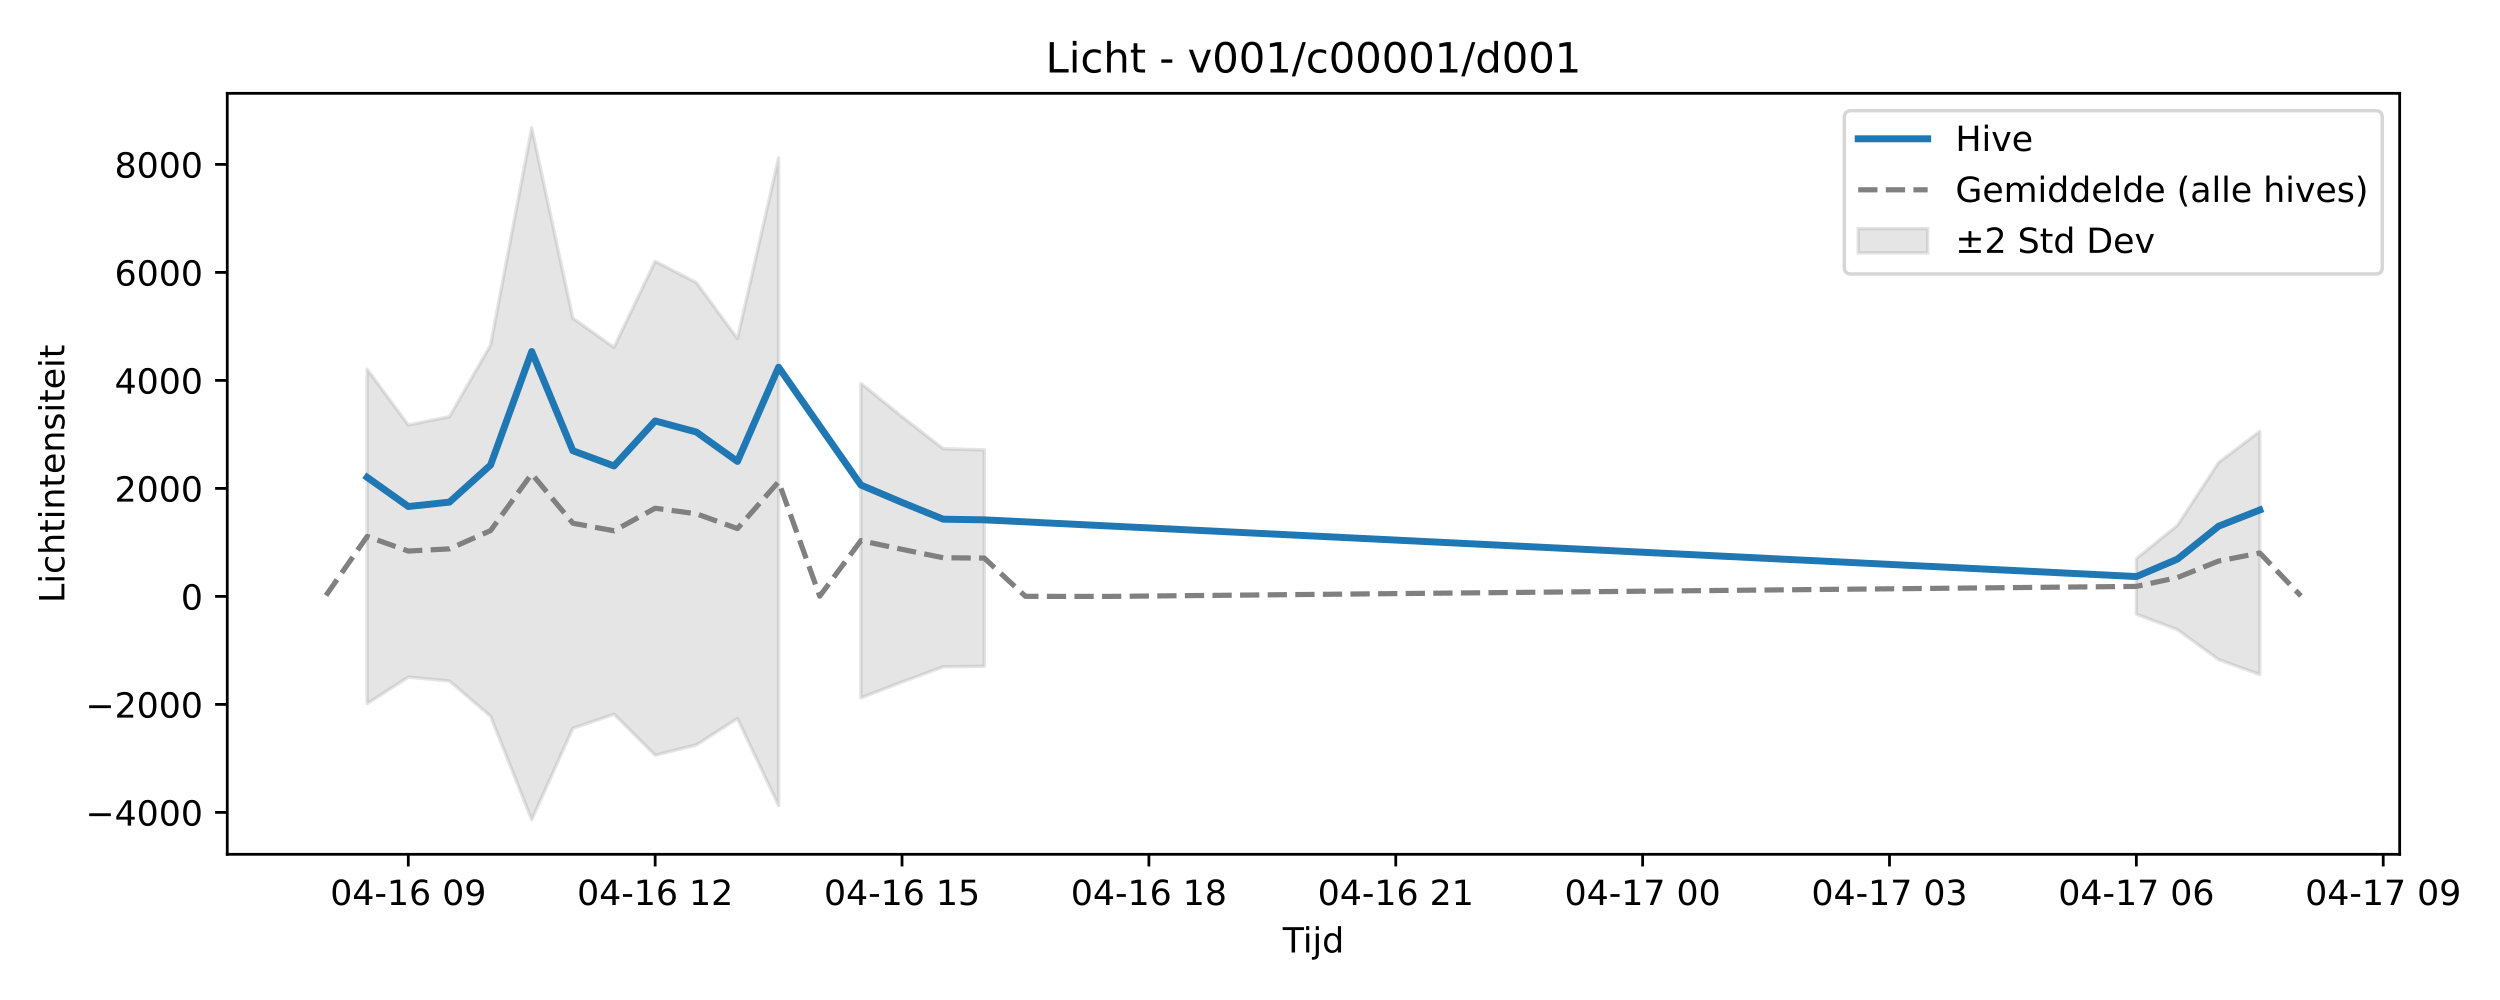
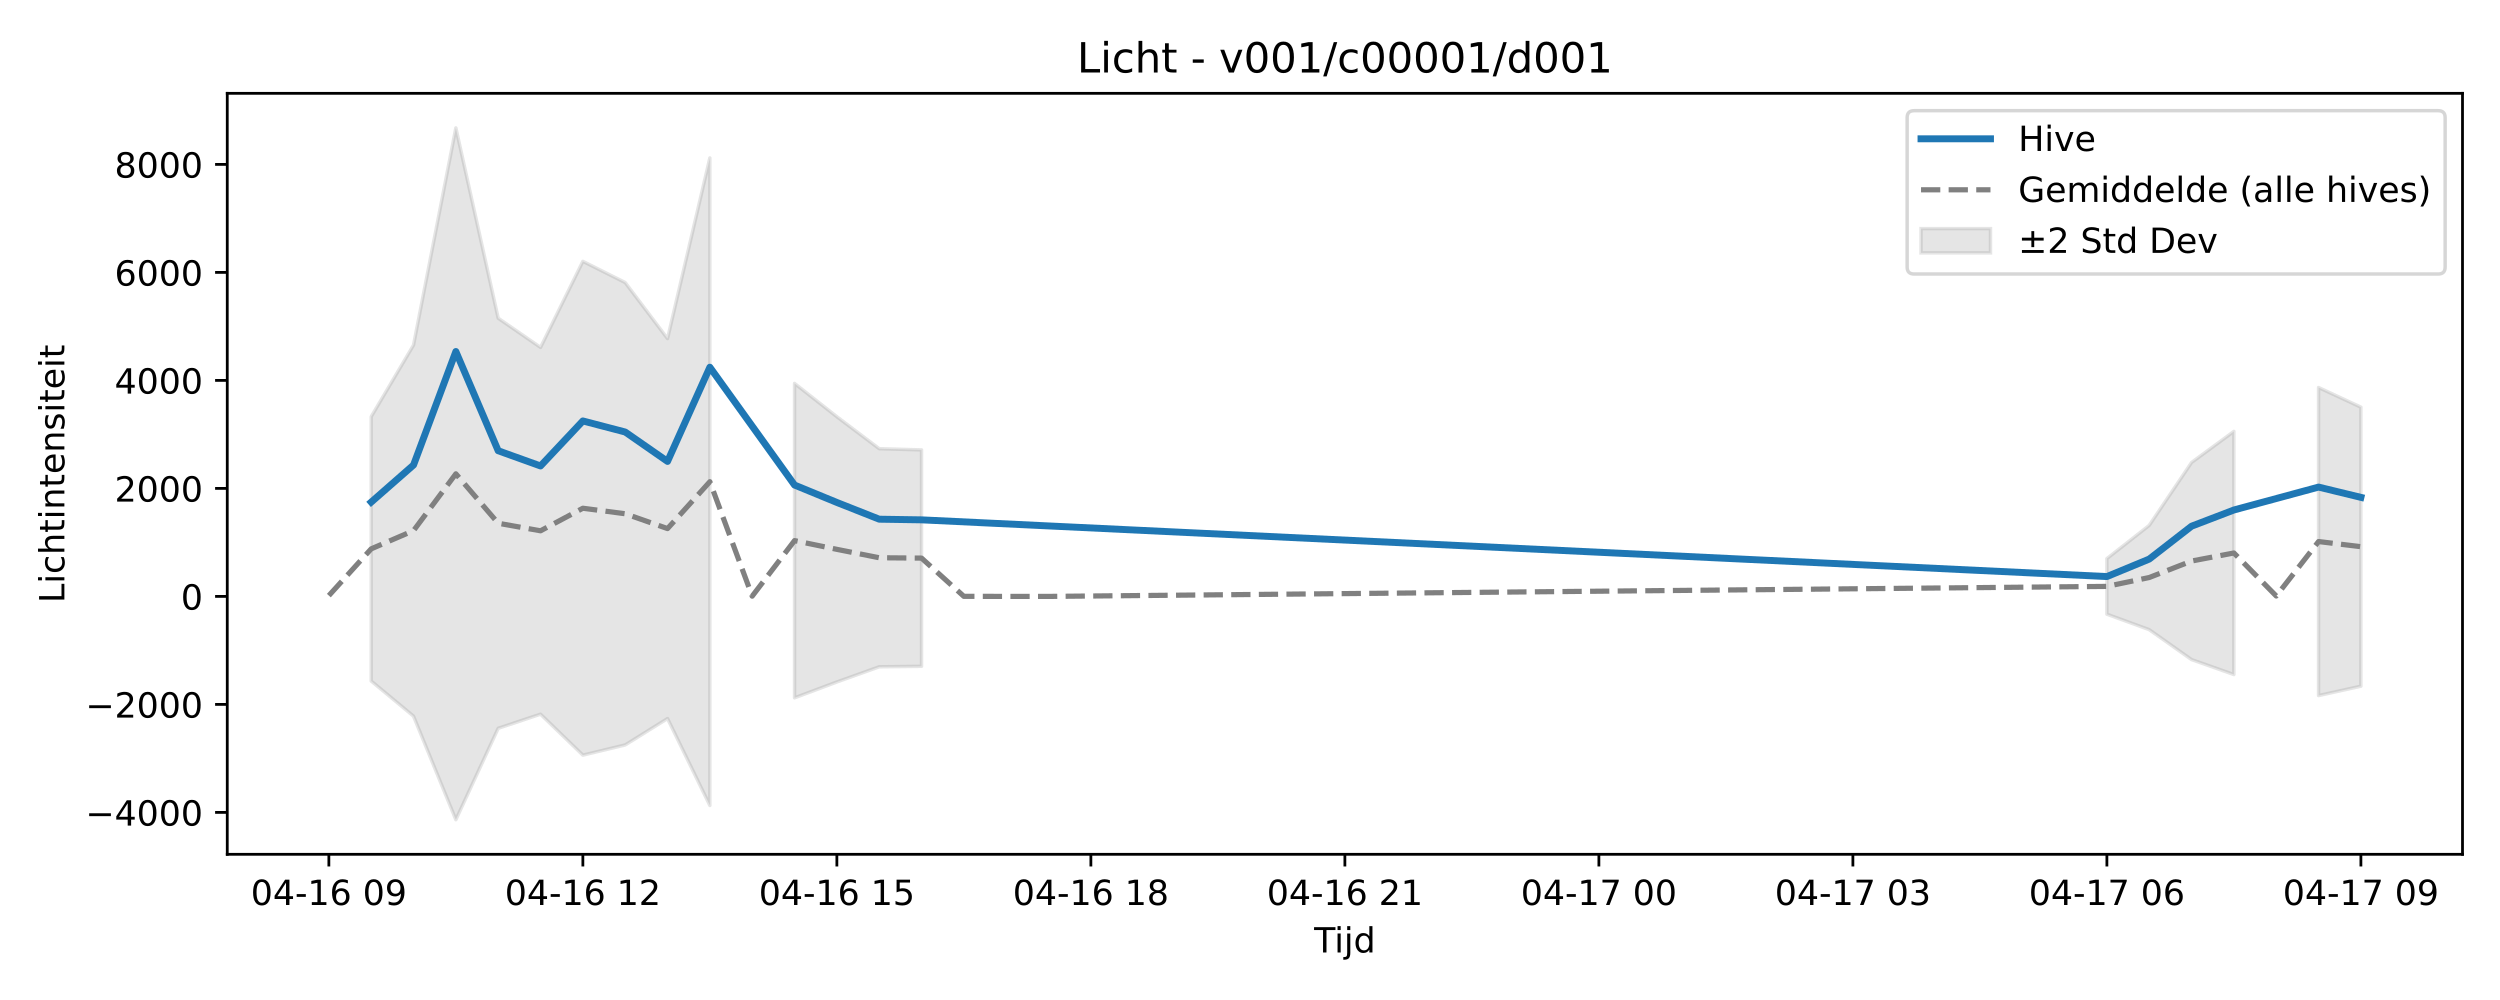
<svg xmlns="http://www.w3.org/2000/svg" xmlns:xlink="http://www.w3.org/1999/xlink" width="720pt" height="288pt" viewBox="0 0 720 288" version="1.1">
  <defs>
    <style type="text/css">*{stroke-linejoin: round; stroke-linecap: butt}</style>
  </defs>
  <g id="figure_1">
    <g id="patch_1">
      <path d="M 0 288  L 720 288  L 720 0  L 0 0  z " style="fill: #ffffff" />
    </g>
    <g id="axes_1">
      <g id="patch_2">
-         <path d="M 65.45 246.04  L 691.107 246.04  L 691.107 26.88  L 65.45 26.88  z " style="fill: #ffffff" />
+         <path d="M 65.45 246.04  L 709.2 246.04  L 709.2 26.88  L 65.45 26.88  z " style="fill: #ffffff" />
      </g>
      <g id="FillBetweenPolyCollection_1">
-         <path d="M 105.739 106.339  L 105.739 202.649  L 117.588 195  L 129.438 196.138  L 141.287 206.264  L 153.137 236.078  L 164.986 209.754  L 176.836 205.691  L 188.686 217.478  L 200.535 214.54  L 212.385 206.947  L 224.234 231.975  L 224.234 45.485  L 224.234 45.485  L 212.385 97.517  L 200.535 81.377  L 188.686 75.266  L 176.836 100.051  L 164.986 91.638  L 153.137 36.842  L 141.287 99.376  L 129.438 120.002  L 117.588 122.41  L 105.739 106.339  z " clip-path="url(#pd743abc79c)" style="fill: #808080; fill-opacity: 0.2; stroke: #808080; stroke-opacity: 0.2" />
-         <path d="M 247.933 110.423  L 247.933 200.974  L 259.783 196.406  L 271.633 192.039  L 283.482 191.902  L 283.482 129.568  L 283.482 129.568  L 271.633 129.224  L 259.783 120.015  L 247.933 110.423  z " clip-path="url(#pd743abc79c)" style="fill: #808080; fill-opacity: 0.2; stroke: #808080; stroke-opacity: 0.2" />
-         <path d="M 615.27 160.874  L 615.27 176.892  L 627.12 181.349  L 638.969 189.965  L 650.819 194.273  L 650.819 124.242  L 650.819 124.242  L 638.969 133.193  L 627.12 151.302  L 615.27 160.874  z " clip-path="url(#pd743abc79c)" style="fill: #808080; fill-opacity: 0.2; stroke: #808080; stroke-opacity: 0.2" />
+         <path d="M 106.904 120.002  L 106.904 196.138  L 119.096 206.264  L 131.288 236.078  L 143.48 209.754  L 155.673 205.691  L 167.865 217.478  L 180.057 214.54  L 192.249 206.947  L 204.441 231.975  L 204.441 45.485  L 204.441 45.485  L 192.249 97.517  L 180.057 81.377  L 167.865 75.266  L 155.673 100.051  L 143.48 91.638  L 131.288 36.842  L 119.096 99.376  L 106.904 120.002  z " clip-path="url(#p4b92446c1a)" style="fill: #808080; fill-opacity: 0.2; stroke: #808080; stroke-opacity: 0.2" />
+         <path d="M 228.826 110.423  L 228.826 200.974  L 241.018 196.406  L 253.21 192.039  L 265.403 191.902  L 265.403 129.568  L 265.403 129.568  L 253.21 129.224  L 241.018 120.015  L 228.826 110.423  z " clip-path="url(#p4b92446c1a)" style="fill: #808080; fill-opacity: 0.2; stroke: #808080; stroke-opacity: 0.2" />
+         <path d="M 606.785 160.874  L 606.785 176.892  L 618.977 181.349  L 631.17 189.965  L 643.362 194.273  L 643.362 124.242  L 643.362 124.242  L 631.17 133.193  L 618.977 151.302  L 606.785 160.874  z " clip-path="url(#p4b92446c1a)" style="fill: #808080; fill-opacity: 0.2; stroke: #808080; stroke-opacity: 0.2" />
+         <path d="M 667.746 111.602  L 667.746 200.328  L 679.939 197.621  L 679.939 117.27  L 679.939 117.27  L 667.746 111.602  z " clip-path="url(#p4b92446c1a)" style="fill: #808080; fill-opacity: 0.2; stroke: #808080; stroke-opacity: 0.2" />
      </g>
      <g id="matplotlib.axis_1">
        <g id="xtick_1">
          <g id="line2d_1">
            <defs>
-               <path id="m02c383fdd8" d="M 0 0  L 0 3.5  " style="stroke: #000000; stroke-width: 0.8" />
-             </defs>
-             <g>
-               <use xlink:href="#m02c383fdd8" x="117.588" y="246.04" style="stroke: #000000; stroke-width: 0.8" />
+               <path id="m9b4723f192" d="M 0 0  L 0 3.5  " style="stroke: #000000; stroke-width: 0.8" />
+             </defs>
+             <g>
+               <use xlink:href="#m9b4723f192" x="94.711" y="246.04" style="stroke: #000000; stroke-width: 0.8" />
            </g>
          </g>
          <g id="text_1">
-             <g transform="translate(95.10764 260.6384) scale(0.1 -0.1)">
+             <g transform="translate(72.2309 260.6384) scale(0.1 -0.1)">
              <defs>
                <path id="DejaVuSans-30" d="M 2034 4250  Q 1547 4250 1301 3770  Q 1056 3291 1056 2328  Q 1056 1369 1301 889  Q 1547 409 2034 409  Q 2525 409 2770 889  Q 3016 1369 3016 2328  Q 3016 3291 2770 3770  Q 2525 4250 2034 4250  z M 2034 4750  Q 2819 4750 3233 4129  Q 3647 3509 3647 2328  Q 3647 1150 3233 529  Q 2819 -91 2034 -91  Q 1250 -91 836 529  Q 422 1150 422 2328  Q 422 3509 836 4129  Q 1250 4750 2034 4750  z " transform="scale(0.015625)" />
                <path id="DejaVuSans-34" d="M 2419 4116  L 825 1625  L 2419 1625  L 2419 4116  z M 2253 4666  L 3047 4666  L 3047 1625  L 3713 1625  L 3713 1100  L 3047 1100  L 3047 0  L 2419 0  L 2419 1100  L 313 1100  L 313 1709  L 2253 4666  z " transform="scale(0.015625)" />
                <path id="DejaVuSans-2d" d="M 313 2009  L 1997 2009  L 1997 1497  L 313 1497  L 313 2009  z " transform="scale(0.015625)" />
                <path id="DejaVuSans-31" d="M 794 531  L 1825 531  L 1825 4091  L 703 3866  L 703 4441  L 1819 4666  L 2450 4666  L 2450 531  L 3481 531  L 3481 0  L 794 0  L 794 531  z " transform="scale(0.015625)" />
                <path id="DejaVuSans-36" d="M 2113 2584  Q 1688 2584 1439 2293  Q 1191 2003 1191 1497  Q 1191 994 1439 701  Q 1688 409 2113 409  Q 2538 409 2786 701  Q 3034 994 3034 1497  Q 3034 2003 2786 2293  Q 2538 2584 2113 2584  z M 3366 4563  L 3366 3988  Q 3128 4100 2886 4159  Q 2644 4219 2406 4219  Q 1781 4219 1451 3797  Q 1122 3375 1075 2522  Q 1259 2794 1537 2939  Q 1816 3084 2150 3084  Q 2853 3084 3261 2657  Q 3669 2231 3669 1497  Q 3669 778 3244 343  Q 2819 -91 2113 -91  Q 1303 -91 875 529  Q 447 1150 447 2328  Q 447 3434 972 4092  Q 1497 4750 2381 4750  Q 2619 4750 2861 4703  Q 3103 4656 3366 4563  z " transform="scale(0.015625)" />
                <path id="DejaVuSans-20" transform="scale(0.015625)" />
                <path id="DejaVuSans-39" d="M 703 97  L 703 672  Q 941 559 1184 500  Q 1428 441 1663 441  Q 2288 441 2617 861  Q 2947 1281 2994 2138  Q 2813 1869 2534 1725  Q 2256 1581 1919 1581  Q 1219 1581 811 2004  Q 403 2428 403 3163  Q 403 3881 828 4315  Q 1253 4750 1959 4750  Q 2769 4750 3195 4129  Q 3622 3509 3622 2328  Q 3622 1225 3098 567  Q 2575 -91 1691 -91  Q 1453 -91 1209 -44  Q 966 3 703 97  z M 1959 2075  Q 2384 2075 2632 2365  Q 2881 2656 2881 3163  Q 2881 3666 2632 3958  Q 2384 4250 1959 4250  Q 1534 4250 1286 3958  Q 1038 3666 1038 3163  Q 1038 2656 1286 2365  Q 1534 2075 1959 2075  z " transform="scale(0.015625)" />
              </defs>
              <use xlink:href="#DejaVuSans-30" />
              <use xlink:href="#DejaVuSans-34" transform="translate(63.62305 0)" />
              <use xlink:href="#DejaVuSans-2d" transform="translate(127.2461 0)" />
              <use xlink:href="#DejaVuSans-31" transform="translate(163.3301 0)" />
              <use xlink:href="#DejaVuSans-36" transform="translate(226.9531 0)" />
              <use xlink:href="#DejaVuSans-20" transform="translate(290.5762 0)" />
              <use xlink:href="#DejaVuSans-30" transform="translate(322.3633 0)" />
              <use xlink:href="#DejaVuSans-39" transform="translate(385.9863 0)" />
            </g>
          </g>
        </g>
        <g id="xtick_2">
          <g id="line2d_2">
            <g>
-               <use xlink:href="#m02c383fdd8" x="188.686" y="246.04" style="stroke: #000000; stroke-width: 0.8" />
+               <use xlink:href="#m9b4723f192" x="167.865" y="246.04" style="stroke: #000000; stroke-width: 0.8" />
            </g>
          </g>
          <g id="text_2">
-             <g transform="translate(166.2051 260.6384) scale(0.1 -0.1)">
+             <g transform="translate(145.3843 260.6384) scale(0.1 -0.1)">
              <defs>
                <path id="DejaVuSans-32" d="M 1228 531  L 3431 531  L 3431 0  L 469 0  L 469 531  Q 828 903 1448 1529  Q 2069 2156 2228 2338  Q 2531 2678 2651 2914  Q 2772 3150 2772 3378  Q 2772 3750 2511 3984  Q 2250 4219 1831 4219  Q 1534 4219 1204 4116  Q 875 4013 500 3803  L 500 4441  Q 881 4594 1212 4672  Q 1544 4750 1819 4750  Q 2544 4750 2975 4387  Q 3406 4025 3406 3419  Q 3406 3131 3298 2873  Q 3191 2616 2906 2266  Q 2828 2175 2409 1742  Q 1991 1309 1228 531  z " transform="scale(0.015625)" />
              </defs>
              <use xlink:href="#DejaVuSans-30" />
              <use xlink:href="#DejaVuSans-34" transform="translate(63.62305 0)" />
              <use xlink:href="#DejaVuSans-2d" transform="translate(127.2461 0)" />
              <use xlink:href="#DejaVuSans-31" transform="translate(163.3301 0)" />
              <use xlink:href="#DejaVuSans-36" transform="translate(226.9531 0)" />
              <use xlink:href="#DejaVuSans-20" transform="translate(290.5762 0)" />
              <use xlink:href="#DejaVuSans-31" transform="translate(322.3633 0)" />
              <use xlink:href="#DejaVuSans-32" transform="translate(385.9863 0)" />
            </g>
          </g>
        </g>
        <g id="xtick_3">
          <g id="line2d_3">
            <g>
-               <use xlink:href="#m02c383fdd8" x="259.783" y="246.04" style="stroke: #000000; stroke-width: 0.8" />
+               <use xlink:href="#m9b4723f192" x="241.018" y="246.04" style="stroke: #000000; stroke-width: 0.8" />
            </g>
          </g>
          <g id="text_3">
-             <g transform="translate(237.3025 260.6384) scale(0.1 -0.1)">
+             <g transform="translate(218.5377 260.6384) scale(0.1 -0.1)">
              <defs>
                <path id="DejaVuSans-35" d="M 691 4666  L 3169 4666  L 3169 4134  L 1269 4134  L 1269 2991  Q 1406 3038 1543 3061  Q 1681 3084 1819 3084  Q 2600 3084 3056 2656  Q 3513 2228 3513 1497  Q 3513 744 3044 326  Q 2575 -91 1722 -91  Q 1428 -91 1123 -41  Q 819 9 494 109  L 494 744  Q 775 591 1075 516  Q 1375 441 1709 441  Q 2250 441 2565 725  Q 2881 1009 2881 1497  Q 2881 1984 2565 2268  Q 2250 2553 1709 2553  Q 1456 2553 1204 2497  Q 953 2441 691 2322  L 691 4666  z " transform="scale(0.015625)" />
              </defs>
              <use xlink:href="#DejaVuSans-30" />
              <use xlink:href="#DejaVuSans-34" transform="translate(63.62305 0)" />
              <use xlink:href="#DejaVuSans-2d" transform="translate(127.2461 0)" />
              <use xlink:href="#DejaVuSans-31" transform="translate(163.3301 0)" />
              <use xlink:href="#DejaVuSans-36" transform="translate(226.9531 0)" />
              <use xlink:href="#DejaVuSans-20" transform="translate(290.5762 0)" />
              <use xlink:href="#DejaVuSans-31" transform="translate(322.3633 0)" />
              <use xlink:href="#DejaVuSans-35" transform="translate(385.9863 0)" />
            </g>
          </g>
        </g>
        <g id="xtick_4">
          <g id="line2d_4">
            <g>
-               <use xlink:href="#m02c383fdd8" x="330.88" y="246.04" style="stroke: #000000; stroke-width: 0.8" />
+               <use xlink:href="#m9b4723f192" x="314.172" y="246.04" style="stroke: #000000; stroke-width: 0.8" />
            </g>
          </g>
          <g id="text_4">
-             <g transform="translate(308.3999 260.6384) scale(0.1 -0.1)">
+             <g transform="translate(291.6911 260.6384) scale(0.1 -0.1)">
              <defs>
                <path id="DejaVuSans-38" d="M 2034 2216  Q 1584 2216 1326 1975  Q 1069 1734 1069 1313  Q 1069 891 1326 650  Q 1584 409 2034 409  Q 2484 409 2743 651  Q 3003 894 3003 1313  Q 3003 1734 2745 1975  Q 2488 2216 2034 2216  z M 1403 2484  Q 997 2584 770 2862  Q 544 3141 544 3541  Q 544 4100 942 4425  Q 1341 4750 2034 4750  Q 2731 4750 3128 4425  Q 3525 4100 3525 3541  Q 3525 3141 3298 2862  Q 3072 2584 2669 2484  Q 3125 2378 3379 2068  Q 3634 1759 3634 1313  Q 3634 634 3220 271  Q 2806 -91 2034 -91  Q 1263 -91 848 271  Q 434 634 434 1313  Q 434 1759 690 2068  Q 947 2378 1403 2484  z M 1172 3481  Q 1172 3119 1398 2916  Q 1625 2713 2034 2713  Q 2441 2713 2670 2916  Q 2900 3119 2900 3481  Q 2900 3844 2670 4047  Q 2441 4250 2034 4250  Q 1625 4250 1398 4047  Q 1172 3844 1172 3481  z " transform="scale(0.015625)" />
              </defs>
              <use xlink:href="#DejaVuSans-30" />
              <use xlink:href="#DejaVuSans-34" transform="translate(63.62305 0)" />
              <use xlink:href="#DejaVuSans-2d" transform="translate(127.2461 0)" />
              <use xlink:href="#DejaVuSans-31" transform="translate(163.3301 0)" />
              <use xlink:href="#DejaVuSans-36" transform="translate(226.9531 0)" />
              <use xlink:href="#DejaVuSans-20" transform="translate(290.5762 0)" />
              <use xlink:href="#DejaVuSans-31" transform="translate(322.3633 0)" />
              <use xlink:href="#DejaVuSans-38" transform="translate(385.9863 0)" />
            </g>
          </g>
        </g>
        <g id="xtick_5">
          <g id="line2d_5">
            <g>
-               <use xlink:href="#m02c383fdd8" x="401.978" y="246.04" style="stroke: #000000; stroke-width: 0.8" />
+               <use xlink:href="#m9b4723f192" x="387.325" y="246.04" style="stroke: #000000; stroke-width: 0.8" />
            </g>
          </g>
          <g id="text_5">
-             <g transform="translate(379.4973 260.6384) scale(0.1 -0.1)">
+             <g transform="translate(364.8445 260.6384) scale(0.1 -0.1)">
              <use xlink:href="#DejaVuSans-30" />
              <use xlink:href="#DejaVuSans-34" transform="translate(63.62305 0)" />
              <use xlink:href="#DejaVuSans-2d" transform="translate(127.2461 0)" />
              <use xlink:href="#DejaVuSans-31" transform="translate(163.3301 0)" />
              <use xlink:href="#DejaVuSans-36" transform="translate(226.9531 0)" />
              <use xlink:href="#DejaVuSans-20" transform="translate(290.5762 0)" />
              <use xlink:href="#DejaVuSans-32" transform="translate(322.3633 0)" />
              <use xlink:href="#DejaVuSans-31" transform="translate(385.9863 0)" />
            </g>
          </g>
        </g>
        <g id="xtick_6">
          <g id="line2d_6">
            <g>
-               <use xlink:href="#m02c383fdd8" x="473.075" y="246.04" style="stroke: #000000; stroke-width: 0.8" />
+               <use xlink:href="#m9b4723f192" x="460.478" y="246.04" style="stroke: #000000; stroke-width: 0.8" />
            </g>
          </g>
          <g id="text_6">
-             <g transform="translate(450.5947 260.6384) scale(0.1 -0.1)">
+             <g transform="translate(437.9979 260.6384) scale(0.1 -0.1)">
              <defs>
                <path id="DejaVuSans-37" d="M 525 4666  L 3525 4666  L 3525 4397  L 1831 0  L 1172 0  L 2766 4134  L 525 4134  L 525 4666  z " transform="scale(0.015625)" />
              </defs>
              <use xlink:href="#DejaVuSans-30" />
              <use xlink:href="#DejaVuSans-34" transform="translate(63.62305 0)" />
              <use xlink:href="#DejaVuSans-2d" transform="translate(127.2461 0)" />
              <use xlink:href="#DejaVuSans-31" transform="translate(163.3301 0)" />
              <use xlink:href="#DejaVuSans-37" transform="translate(226.9531 0)" />
              <use xlink:href="#DejaVuSans-20" transform="translate(290.5762 0)" />
              <use xlink:href="#DejaVuSans-30" transform="translate(322.3633 0)" />
              <use xlink:href="#DejaVuSans-30" transform="translate(385.9863 0)" />
            </g>
          </g>
        </g>
        <g id="xtick_7">
          <g id="line2d_7">
            <g>
-               <use xlink:href="#m02c383fdd8" x="544.173" y="246.04" style="stroke: #000000; stroke-width: 0.8" />
+               <use xlink:href="#m9b4723f192" x="533.632" y="246.04" style="stroke: #000000; stroke-width: 0.8" />
            </g>
          </g>
          <g id="text_7">
-             <g transform="translate(521.6921 260.6384) scale(0.1 -0.1)">
+             <g transform="translate(511.1513 260.6384) scale(0.1 -0.1)">
              <defs>
                <path id="DejaVuSans-33" d="M 2597 2516  Q 3050 2419 3304 2112  Q 3559 1806 3559 1356  Q 3559 666 3084 287  Q 2609 -91 1734 -91  Q 1441 -91 1130 -33  Q 819 25 488 141  L 488 750  Q 750 597 1062 519  Q 1375 441 1716 441  Q 2309 441 2620 675  Q 2931 909 2931 1356  Q 2931 1769 2642 2001  Q 2353 2234 1838 2234  L 1294 2234  L 1294 2753  L 1863 2753  Q 2328 2753 2575 2939  Q 2822 3125 2822 3475  Q 2822 3834 2567 4026  Q 2313 4219 1838 4219  Q 1578 4219 1281 4162  Q 984 4106 628 3988  L 628 4550  Q 988 4650 1302 4700  Q 1616 4750 1894 4750  Q 2613 4750 3031 4423  Q 3450 4097 3450 3541  Q 3450 3153 3228 2886  Q 3006 2619 2597 2516  z " transform="scale(0.015625)" />
              </defs>
              <use xlink:href="#DejaVuSans-30" />
              <use xlink:href="#DejaVuSans-34" transform="translate(63.62305 0)" />
              <use xlink:href="#DejaVuSans-2d" transform="translate(127.2461 0)" />
              <use xlink:href="#DejaVuSans-31" transform="translate(163.3301 0)" />
              <use xlink:href="#DejaVuSans-37" transform="translate(226.9531 0)" />
              <use xlink:href="#DejaVuSans-20" transform="translate(290.5762 0)" />
              <use xlink:href="#DejaVuSans-30" transform="translate(322.3633 0)" />
              <use xlink:href="#DejaVuSans-33" transform="translate(385.9863 0)" />
            </g>
          </g>
        </g>
        <g id="xtick_8">
          <g id="line2d_8">
            <g>
-               <use xlink:href="#m02c383fdd8" x="615.27" y="246.04" style="stroke: #000000; stroke-width: 0.8" />
+               <use xlink:href="#m9b4723f192" x="606.785" y="246.04" style="stroke: #000000; stroke-width: 0.8" />
            </g>
          </g>
          <g id="text_8">
-             <g transform="translate(592.7896 260.6384) scale(0.1 -0.1)">
+             <g transform="translate(584.3048 260.6384) scale(0.1 -0.1)">
              <use xlink:href="#DejaVuSans-30" />
              <use xlink:href="#DejaVuSans-34" transform="translate(63.62305 0)" />
              <use xlink:href="#DejaVuSans-2d" transform="translate(127.2461 0)" />
              <use xlink:href="#DejaVuSans-31" transform="translate(163.3301 0)" />
              <use xlink:href="#DejaVuSans-37" transform="translate(226.9531 0)" />
              <use xlink:href="#DejaVuSans-20" transform="translate(290.5762 0)" />
              <use xlink:href="#DejaVuSans-30" transform="translate(322.3633 0)" />
              <use xlink:href="#DejaVuSans-36" transform="translate(385.9863 0)" />
            </g>
          </g>
        </g>
        <g id="xtick_9">
          <g id="line2d_9">
            <g>
-               <use xlink:href="#m02c383fdd8" x="686.367" y="246.04" style="stroke: #000000; stroke-width: 0.8" />
+               <use xlink:href="#m9b4723f192" x="679.939" y="246.04" style="stroke: #000000; stroke-width: 0.8" />
            </g>
          </g>
          <g id="text_9">
-             <g transform="translate(663.887 260.6384) scale(0.1 -0.1)">
+             <g transform="translate(657.4582 260.6384) scale(0.1 -0.1)">
              <use xlink:href="#DejaVuSans-30" />
              <use xlink:href="#DejaVuSans-34" transform="translate(63.62305 0)" />
              <use xlink:href="#DejaVuSans-2d" transform="translate(127.2461 0)" />
              <use xlink:href="#DejaVuSans-31" transform="translate(163.3301 0)" />
              <use xlink:href="#DejaVuSans-37" transform="translate(226.9531 0)" />
              <use xlink:href="#DejaVuSans-20" transform="translate(290.5762 0)" />
              <use xlink:href="#DejaVuSans-30" transform="translate(322.3633 0)" />
              <use xlink:href="#DejaVuSans-39" transform="translate(385.9863 0)" />
            </g>
          </g>
        </g>
        <g id="text_10">
-           <g transform="translate(369.4286 274.3166) scale(0.1 -0.1)">
+           <g transform="translate(378.475 274.3166) scale(0.1 -0.1)">
            <defs>
              <path id="DejaVuSans-54" d="M -19 4666  L 3928 4666  L 3928 4134  L 2272 4134  L 2272 0  L 1638 0  L 1638 4134  L -19 4134  L -19 4666  z " transform="scale(0.015625)" />
              <path id="DejaVuSans-69" d="M 603 3500  L 1178 3500  L 1178 0  L 603 0  L 603 3500  z M 603 4863  L 1178 4863  L 1178 4134  L 603 4134  L 603 4863  z " transform="scale(0.015625)" />
              <path id="DejaVuSans-6a" d="M 603 3500  L 1178 3500  L 1178 -63  Q 1178 -731 923 -1031  Q 669 -1331 103 -1331  L -116 -1331  L -116 -844  L 38 -844  Q 366 -844 484 -692  Q 603 -541 603 -63  L 603 3500  z M 603 4863  L 1178 4863  L 1178 4134  L 603 4134  L 603 4863  z " transform="scale(0.015625)" />
              <path id="DejaVuSans-64" d="M 2906 2969  L 2906 4863  L 3481 4863  L 3481 0  L 2906 0  L 2906 525  Q 2725 213 2448 61  Q 2172 -91 1784 -91  Q 1150 -91 751 415  Q 353 922 353 1747  Q 353 2572 751 3078  Q 1150 3584 1784 3584  Q 2172 3584 2448 3432  Q 2725 3281 2906 2969  z M 947 1747  Q 947 1113 1208 752  Q 1469 391 1925 391  Q 2381 391 2643 752  Q 2906 1113 2906 1747  Q 2906 2381 2643 2742  Q 2381 3103 1925 3103  Q 1469 3103 1208 2742  Q 947 2381 947 1747  z " transform="scale(0.015625)" />
            </defs>
            <use xlink:href="#DejaVuSans-54" />
            <use xlink:href="#DejaVuSans-69" transform="translate(57.95898 0)" />
            <use xlink:href="#DejaVuSans-6a" transform="translate(85.74219 0)" />
            <use xlink:href="#DejaVuSans-64" transform="translate(113.5254 0)" />
          </g>
        </g>
      </g>
      <g id="matplotlib.axis_2">
        <g id="ytick_1">
          <g id="line2d_10">
            <defs>
-               <path id="m5fed3c9990" d="M 0 0  L -3.5 0  " style="stroke: #000000; stroke-width: 0.8" />
-             </defs>
-             <g>
-               <use xlink:href="#m5fed3c9990" x="65.45" y="233.973" style="stroke: #000000; stroke-width: 0.8" />
+               <path id="m63fd72f53e" d="M 0 0  L -3.5 0  " style="stroke: #000000; stroke-width: 0.8" />
+             </defs>
+             <g>
+               <use xlink:href="#m63fd72f53e" x="65.45" y="233.973" style="stroke: #000000; stroke-width: 0.8" />
            </g>
          </g>
          <g id="text_11">
            <g transform="translate(24.62031 237.7722) scale(0.1 -0.1)">
              <defs>
                <path id="DejaVuSans-2212" d="M 678 2272  L 4684 2272  L 4684 1741  L 678 1741  L 678 2272  z " transform="scale(0.015625)" />
              </defs>
              <use xlink:href="#DejaVuSans-2212" />
              <use xlink:href="#DejaVuSans-34" transform="translate(83.78906 0)" />
              <use xlink:href="#DejaVuSans-30" transform="translate(147.4121 0)" />
              <use xlink:href="#DejaVuSans-30" transform="translate(211.0352 0)" />
              <use xlink:href="#DejaVuSans-30" transform="translate(274.6582 0)" />
            </g>
          </g>
        </g>
        <g id="ytick_2">
          <g id="line2d_11">
            <g>
-               <use xlink:href="#m5fed3c9990" x="65.45" y="202.87" style="stroke: #000000; stroke-width: 0.8" />
+               <use xlink:href="#m63fd72f53e" x="65.45" y="202.87" style="stroke: #000000; stroke-width: 0.8" />
            </g>
          </g>
          <g id="text_12">
            <g transform="translate(24.62031 206.6689) scale(0.1 -0.1)">
              <use xlink:href="#DejaVuSans-2212" />
              <use xlink:href="#DejaVuSans-32" transform="translate(83.78906 0)" />
              <use xlink:href="#DejaVuSans-30" transform="translate(147.4121 0)" />
              <use xlink:href="#DejaVuSans-30" transform="translate(211.0352 0)" />
              <use xlink:href="#DejaVuSans-30" transform="translate(274.6582 0)" />
            </g>
          </g>
        </g>
        <g id="ytick_3">
          <g id="line2d_12">
            <g>
-               <use xlink:href="#m5fed3c9990" x="65.45" y="171.766" style="stroke: #000000; stroke-width: 0.8" />
+               <use xlink:href="#m63fd72f53e" x="65.45" y="171.766" style="stroke: #000000; stroke-width: 0.8" />
            </g>
          </g>
          <g id="text_13">
            <g transform="translate(52.0875 175.5656) scale(0.1 -0.1)">
              <use xlink:href="#DejaVuSans-30" />
            </g>
          </g>
        </g>
        <g id="ytick_4">
          <g id="line2d_13">
            <g>
-               <use xlink:href="#m5fed3c9990" x="65.45" y="140.663" style="stroke: #000000; stroke-width: 0.8" />
+               <use xlink:href="#m63fd72f53e" x="65.45" y="140.663" style="stroke: #000000; stroke-width: 0.8" />
            </g>
          </g>
          <g id="text_14">
            <g transform="translate(33 144.4623) scale(0.1 -0.1)">
              <use xlink:href="#DejaVuSans-32" />
              <use xlink:href="#DejaVuSans-30" transform="translate(63.62305 0)" />
              <use xlink:href="#DejaVuSans-30" transform="translate(127.2461 0)" />
              <use xlink:href="#DejaVuSans-30" transform="translate(190.8691 0)" />
            </g>
          </g>
        </g>
        <g id="ytick_5">
          <g id="line2d_14">
            <g>
-               <use xlink:href="#m5fed3c9990" x="65.45" y="109.56" style="stroke: #000000; stroke-width: 0.8" />
+               <use xlink:href="#m63fd72f53e" x="65.45" y="109.56" style="stroke: #000000; stroke-width: 0.8" />
            </g>
          </g>
          <g id="text_15">
            <g transform="translate(33 113.359) scale(0.1 -0.1)">
              <use xlink:href="#DejaVuSans-34" />
              <use xlink:href="#DejaVuSans-30" transform="translate(63.62305 0)" />
              <use xlink:href="#DejaVuSans-30" transform="translate(127.2461 0)" />
              <use xlink:href="#DejaVuSans-30" transform="translate(190.8691 0)" />
            </g>
          </g>
        </g>
        <g id="ytick_6">
          <g id="line2d_15">
            <g>
-               <use xlink:href="#m5fed3c9990" x="65.45" y="78.456" style="stroke: #000000; stroke-width: 0.8" />
+               <use xlink:href="#m63fd72f53e" x="65.45" y="78.456" style="stroke: #000000; stroke-width: 0.8" />
            </g>
          </g>
          <g id="text_16">
            <g transform="translate(33 82.2557) scale(0.1 -0.1)">
              <use xlink:href="#DejaVuSans-36" />
              <use xlink:href="#DejaVuSans-30" transform="translate(63.62305 0)" />
              <use xlink:href="#DejaVuSans-30" transform="translate(127.2461 0)" />
              <use xlink:href="#DejaVuSans-30" transform="translate(190.8691 0)" />
            </g>
          </g>
        </g>
        <g id="ytick_7">
          <g id="line2d_16">
            <g>
-               <use xlink:href="#m5fed3c9990" x="65.45" y="47.353" style="stroke: #000000; stroke-width: 0.8" />
+               <use xlink:href="#m63fd72f53e" x="65.45" y="47.353" style="stroke: #000000; stroke-width: 0.8" />
            </g>
          </g>
          <g id="text_17">
            <g transform="translate(33 51.1524) scale(0.1 -0.1)">
              <use xlink:href="#DejaVuSans-38" />
              <use xlink:href="#DejaVuSans-30" transform="translate(63.62305 0)" />
              <use xlink:href="#DejaVuSans-30" transform="translate(127.2461 0)" />
              <use xlink:href="#DejaVuSans-30" transform="translate(190.8691 0)" />
            </g>
          </g>
        </g>
        <g id="text_18">
          <g transform="translate(18.54062 173.6561) rotate(-90) scale(0.1 -0.1)">
            <defs>
              <path id="DejaVuSans-4c" d="M 628 4666  L 1259 4666  L 1259 531  L 3531 531  L 3531 0  L 628 0  L 628 4666  z " transform="scale(0.015625)" />
              <path id="DejaVuSans-63" d="M 3122 3366  L 3122 2828  Q 2878 2963 2633 3030  Q 2388 3097 2138 3097  Q 1578 3097 1268 2742  Q 959 2388 959 1747  Q 959 1106 1268 751  Q 1578 397 2138 397  Q 2388 397 2633 464  Q 2878 531 3122 666  L 3122 134  Q 2881 22 2623 -34  Q 2366 -91 2075 -91  Q 1284 -91 818 406  Q 353 903 353 1747  Q 353 2603 823 3093  Q 1294 3584 2113 3584  Q 2378 3584 2631 3529  Q 2884 3475 3122 3366  z " transform="scale(0.015625)" />
              <path id="DejaVuSans-68" d="M 3513 2113  L 3513 0  L 2938 0  L 2938 2094  Q 2938 2591 2744 2837  Q 2550 3084 2163 3084  Q 1697 3084 1428 2787  Q 1159 2491 1159 1978  L 1159 0  L 581 0  L 581 4863  L 1159 4863  L 1159 2956  Q 1366 3272 1645 3428  Q 1925 3584 2291 3584  Q 2894 3584 3203 3211  Q 3513 2838 3513 2113  z " transform="scale(0.015625)" />
              <path id="DejaVuSans-74" d="M 1172 4494  L 1172 3500  L 2356 3500  L 2356 3053  L 1172 3053  L 1172 1153  Q 1172 725 1289 603  Q 1406 481 1766 481  L 2356 481  L 2356 0  L 1766 0  Q 1100 0 847 248  Q 594 497 594 1153  L 594 3053  L 172 3053  L 172 3500  L 594 3500  L 594 4494  L 1172 4494  z " transform="scale(0.015625)" />
              <path id="DejaVuSans-6e" d="M 3513 2113  L 3513 0  L 2938 0  L 2938 2094  Q 2938 2591 2744 2837  Q 2550 3084 2163 3084  Q 1697 3084 1428 2787  Q 1159 2491 1159 1978  L 1159 0  L 581 0  L 581 3500  L 1159 3500  L 1159 2956  Q 1366 3272 1645 3428  Q 1925 3584 2291 3584  Q 2894 3584 3203 3211  Q 3513 2838 3513 2113  z " transform="scale(0.015625)" />
              <path id="DejaVuSans-65" d="M 3597 1894  L 3597 1613  L 953 1613  Q 991 1019 1311 708  Q 1631 397 2203 397  Q 2534 397 2845 478  Q 3156 559 3463 722  L 3463 178  Q 3153 47 2828 -22  Q 2503 -91 2169 -91  Q 1331 -91 842 396  Q 353 884 353 1716  Q 353 2575 817 3079  Q 1281 3584 2069 3584  Q 2775 3584 3186 3129  Q 3597 2675 3597 1894  z M 3022 2063  Q 3016 2534 2758 2815  Q 2500 3097 2075 3097  Q 1594 3097 1305 2825  Q 1016 2553 972 2059  L 3022 2063  z " transform="scale(0.015625)" />
              <path id="DejaVuSans-73" d="M 2834 3397  L 2834 2853  Q 2591 2978 2328 3040  Q 2066 3103 1784 3103  Q 1356 3103 1142 2972  Q 928 2841 928 2578  Q 928 2378 1081 2264  Q 1234 2150 1697 2047  L 1894 2003  Q 2506 1872 2764 1633  Q 3022 1394 3022 966  Q 3022 478 2636 193  Q 2250 -91 1575 -91  Q 1294 -91 989 -36  Q 684 19 347 128  L 347 722  Q 666 556 975 473  Q 1284 391 1588 391  Q 1994 391 2212 530  Q 2431 669 2431 922  Q 2431 1156 2273 1281  Q 2116 1406 1581 1522  L 1381 1569  Q 847 1681 609 1914  Q 372 2147 372 2553  Q 372 3047 722 3315  Q 1072 3584 1716 3584  Q 2034 3584 2315 3537  Q 2597 3491 2834 3397  z " transform="scale(0.015625)" />
            </defs>
            <use xlink:href="#DejaVuSans-4c" />
            <use xlink:href="#DejaVuSans-69" transform="translate(55.71289 0)" />
            <use xlink:href="#DejaVuSans-63" transform="translate(83.49609 0)" />
            <use xlink:href="#DejaVuSans-68" transform="translate(138.4766 0)" />
            <use xlink:href="#DejaVuSans-74" transform="translate(201.8555 0)" />
            <use xlink:href="#DejaVuSans-69" transform="translate(241.0645 0)" />
            <use xlink:href="#DejaVuSans-6e" transform="translate(268.8477 0)" />
            <use xlink:href="#DejaVuSans-74" transform="translate(332.2266 0)" />
            <use xlink:href="#DejaVuSans-65" transform="translate(371.4355 0)" />
            <use xlink:href="#DejaVuSans-6e" transform="translate(432.959 0)" />
            <use xlink:href="#DejaVuSans-73" transform="translate(496.3379 0)" />
            <use xlink:href="#DejaVuSans-69" transform="translate(548.4375 0)" />
            <use xlink:href="#DejaVuSans-74" transform="translate(576.2207 0)" />
            <use xlink:href="#DejaVuSans-65" transform="translate(615.4297 0)" />
            <use xlink:href="#DejaVuSans-69" transform="translate(676.9531 0)" />
            <use xlink:href="#DejaVuSans-74" transform="translate(704.7363 0)" />
          </g>
        </g>
      </g>
      <g id="line2d_17">
-         <path d="M 105.739 137.469  L 117.588 145.873  L 129.438 144.611  L 141.287 133.925  L 153.137 101.24  L 164.986 129.816  L 176.836 134.197  L 188.686 121.232  L 200.535 124.419  L 212.385 132.887  L 224.234 105.763  L 247.933 139.691  L 259.783 144.707  L 271.633 149.528  L 283.482 149.716  L 615.27 166.051  L 627.12 161.014  L 638.969 151.543  L 650.819 146.878  " clip-path="url(#pd743abc79c)" style="fill: none; stroke: #1f77b4; stroke-width: 2; stroke-linecap: square" />
+         <path d="M 106.904 144.611  L 119.096 133.925  L 131.288 101.24  L 143.48 129.816  L 155.673 134.197  L 167.865 121.232  L 180.057 124.419  L 192.249 132.887  L 204.441 105.763  L 228.826 139.691  L 241.018 144.707  L 253.21 149.528  L 265.403 149.716  L 606.785 166.051  L 618.977 161.014  L 631.17 151.543  L 643.362 146.878  L 667.746 140.281  L 679.939 143.242  " clip-path="url(#p4b92446c1a)" style="fill: none; stroke: #1f77b4; stroke-width: 2; stroke-linecap: square" />
      </g>
      <g id="line2d_18">
-         <path d="M 93.889 171.494  L 105.739 154.494  L 117.588 158.705  L 129.438 158.07  L 141.287 152.82  L 153.137 136.46  L 164.986 150.696  L 176.836 152.871  L 188.686 146.372  L 200.535 147.959  L 212.385 152.232  L 224.234 138.73  L 236.084 171.693  L 247.933 155.698  L 259.783 158.211  L 271.633 160.632  L 283.482 160.735  L 295.332 171.749  L 319.031 171.766  L 615.27 168.883  L 627.12 166.326  L 638.969 161.579  L 650.819 159.257  L 662.668 171.644  " clip-path="url(#pd743abc79c)" style="fill: none; stroke-dasharray: 5.55,2.4; stroke-dashoffset: 0; stroke: #808080; stroke-width: 1.5" />
+         <path d="M 94.711 171.533  L 106.904 158.07  L 119.096 152.82  L 131.288 136.46  L 143.48 150.696  L 155.673 152.871  L 167.865 146.372  L 180.057 147.959  L 192.249 152.232  L 204.441 138.73  L 216.634 171.693  L 228.826 155.698  L 241.018 158.211  L 253.21 160.632  L 265.403 160.735  L 277.595 171.749  L 301.979 171.766  L 606.785 168.883  L 618.977 166.326  L 631.17 161.579  L 643.362 159.257  L 655.554 171.646  L 667.746 155.965  L 679.939 157.446  " clip-path="url(#p4b92446c1a)" style="fill: none; stroke-dasharray: 5.55,2.4; stroke-dashoffset: 0; stroke: #808080; stroke-width: 1.5" />
      </g>
      <g id="patch_3">
        <path d="M 65.45 246.04  L 65.45 26.88  " style="fill: none; stroke: #000000; stroke-width: 0.8; stroke-linejoin: miter; stroke-linecap: square" />
      </g>
      <g id="patch_4">
-         <path d="M 691.107 246.04  L 691.107 26.88  " style="fill: none; stroke: #000000; stroke-width: 0.8; stroke-linejoin: miter; stroke-linecap: square" />
+         <path d="M 709.2 246.04  L 709.2 26.88  " style="fill: none; stroke: #000000; stroke-width: 0.8; stroke-linejoin: miter; stroke-linecap: square" />
      </g>
      <g id="patch_5">
-         <path d="M 65.45 246.04  L 691.107 246.04  " style="fill: none; stroke: #000000; stroke-width: 0.8; stroke-linejoin: miter; stroke-linecap: square" />
+         <path d="M 65.45 246.04  L 709.2 246.04  " style="fill: none; stroke: #000000; stroke-width: 0.8; stroke-linejoin: miter; stroke-linecap: square" />
      </g>
      <g id="patch_6">
-         <path d="M 65.45 26.88  L 691.107 26.88  " style="fill: none; stroke: #000000; stroke-width: 0.8; stroke-linejoin: miter; stroke-linecap: square" />
+         <path d="M 65.45 26.88  L 709.2 26.88  " style="fill: none; stroke: #000000; stroke-width: 0.8; stroke-linejoin: miter; stroke-linecap: square" />
      </g>
      <g id="text_19">
-         <g transform="translate(301.1421 20.88) scale(0.12 -0.12)">
+         <g transform="translate(310.1884 20.88) scale(0.12 -0.12)">
          <defs>
            <path id="DejaVuSans-76" d="M 191 3500  L 800 3500  L 1894 563  L 2988 3500  L 3597 3500  L 2284 0  L 1503 0  L 191 3500  z " transform="scale(0.015625)" />
            <path id="DejaVuSans-2f" d="M 1625 4666  L 2156 4666  L 531 -594  L 0 -594  L 1625 4666  z " transform="scale(0.015625)" />
          </defs>
          <use xlink:href="#DejaVuSans-4c" />
          <use xlink:href="#DejaVuSans-69" transform="translate(55.71289 0)" />
          <use xlink:href="#DejaVuSans-63" transform="translate(83.49609 0)" />
          <use xlink:href="#DejaVuSans-68" transform="translate(138.4766 0)" />
          <use xlink:href="#DejaVuSans-74" transform="translate(201.8555 0)" />
          <use xlink:href="#DejaVuSans-20" transform="translate(241.0645 0)" />
          <use xlink:href="#DejaVuSans-2d" transform="translate(272.8516 0)" />
          <use xlink:href="#DejaVuSans-20" transform="translate(308.9355 0)" />
          <use xlink:href="#DejaVuSans-76" transform="translate(340.7227 0)" />
          <use xlink:href="#DejaVuSans-30" transform="translate(399.9023 0)" />
          <use xlink:href="#DejaVuSans-30" transform="translate(463.5254 0)" />
          <use xlink:href="#DejaVuSans-31" transform="translate(527.1484 0)" />
          <use xlink:href="#DejaVuSans-2f" transform="translate(590.7715 0)" />
          <use xlink:href="#DejaVuSans-63" transform="translate(624.4629 0)" />
          <use xlink:href="#DejaVuSans-30" transform="translate(679.4434 0)" />
          <use xlink:href="#DejaVuSans-30" transform="translate(743.0664 0)" />
          <use xlink:href="#DejaVuSans-30" transform="translate(806.6895 0)" />
          <use xlink:href="#DejaVuSans-30" transform="translate(870.3125 0)" />
          <use xlink:href="#DejaVuSans-31" transform="translate(933.9355 0)" />
          <use xlink:href="#DejaVuSans-2f" transform="translate(997.5586 0)" />
          <use xlink:href="#DejaVuSans-64" transform="translate(1031.25 0)" />
          <use xlink:href="#DejaVuSans-30" transform="translate(1094.727 0)" />
          <use xlink:href="#DejaVuSans-30" transform="translate(1158.35 0)" />
          <use xlink:href="#DejaVuSans-31" transform="translate(1221.973 0)" />
        </g>
      </g>
      <g id="legend_1">
        <g id="patch_7">
-           <path d="M 533.164 78.914  L 684.107 78.914  Q 686.107 78.914 686.107 76.914  L 686.107 33.88  Q 686.107 31.88 684.107 31.88  L 533.164 31.88  Q 531.164 31.88 531.164 33.88  L 531.164 76.914  Q 531.164 78.914 533.164 78.914  z " style="fill: #ffffff; opacity: 0.8; stroke: #cccccc; stroke-linejoin: miter" />
+           <path d="M 551.256 78.914  L 702.2 78.914  Q 704.2 78.914 704.2 76.914  L 704.2 33.88  Q 704.2 31.88 702.2 31.88  L 551.256 31.88  Q 549.256 31.88 549.256 33.88  L 549.256 76.914  Q 549.256 78.914 551.256 78.914  z " style="fill: #ffffff; opacity: 0.8; stroke: #cccccc; stroke-linejoin: miter" />
        </g>
        <g id="line2d_19">
-           <path d="M 535.164 39.978  L 545.164 39.978  L 555.164 39.978  " style="fill: none; stroke: #1f77b4; stroke-width: 2; stroke-linecap: square" />
+           <path d="M 553.256 39.978  L 563.256 39.978  L 573.256 39.978  " style="fill: none; stroke: #1f77b4; stroke-width: 2; stroke-linecap: square" />
        </g>
        <g id="text_20">
-           <g transform="translate(563.1635 43.47844) scale(0.1 -0.1)">
+           <g transform="translate(581.2563 43.47844) scale(0.1 -0.1)">
            <defs>
              <path id="DejaVuSans-48" d="M 628 4666  L 1259 4666  L 1259 2753  L 3553 2753  L 3553 4666  L 4184 4666  L 4184 0  L 3553 0  L 3553 2222  L 1259 2222  L 1259 0  L 628 0  L 628 4666  z " transform="scale(0.015625)" />
            </defs>
            <use xlink:href="#DejaVuSans-48" />
            <use xlink:href="#DejaVuSans-69" transform="translate(75.19531 0)" />
            <use xlink:href="#DejaVuSans-76" transform="translate(102.9785 0)" />
            <use xlink:href="#DejaVuSans-65" transform="translate(162.1582 0)" />
          </g>
        </g>
        <g id="line2d_20">
-           <path d="M 535.164 54.657  L 545.164 54.657  L 555.164 54.657  " style="fill: none; stroke-dasharray: 5.55,2.4; stroke-dashoffset: 0; stroke: #808080; stroke-width: 1.5" />
+           <path d="M 553.256 54.657  L 563.256 54.657  L 573.256 54.657  " style="fill: none; stroke-dasharray: 5.55,2.4; stroke-dashoffset: 0; stroke: #808080; stroke-width: 1.5" />
        </g>
        <g id="text_21">
-           <g transform="translate(563.1635 58.15656) scale(0.1 -0.1)">
+           <g transform="translate(581.2563 58.15656) scale(0.1 -0.1)">
            <defs>
              <path id="DejaVuSans-47" d="M 3809 666  L 3809 1919  L 2778 1919  L 2778 2438  L 4434 2438  L 4434 434  Q 4069 175 3628 42  Q 3188 -91 2688 -91  Q 1594 -91 976 548  Q 359 1188 359 2328  Q 359 3472 976 4111  Q 1594 4750 2688 4750  Q 3144 4750 3555 4637  Q 3966 4525 4313 4306  L 4313 3634  Q 3963 3931 3569 4081  Q 3175 4231 2741 4231  Q 1884 4231 1454 3753  Q 1025 3275 1025 2328  Q 1025 1384 1454 906  Q 1884 428 2741 428  Q 3075 428 3337 486  Q 3600 544 3809 666  z " transform="scale(0.015625)" />
              <path id="DejaVuSans-6d" d="M 3328 2828  Q 3544 3216 3844 3400  Q 4144 3584 4550 3584  Q 5097 3584 5394 3201  Q 5691 2819 5691 2113  L 5691 0  L 5113 0  L 5113 2094  Q 5113 2597 4934 2840  Q 4756 3084 4391 3084  Q 3944 3084 3684 2787  Q 3425 2491 3425 1978  L 3425 0  L 2847 0  L 2847 2094  Q 2847 2600 2669 2842  Q 2491 3084 2119 3084  Q 1678 3084 1418 2786  Q 1159 2488 1159 1978  L 1159 0  L 581 0  L 581 3500  L 1159 3500  L 1159 2956  Q 1356 3278 1631 3431  Q 1906 3584 2284 3584  Q 2666 3584 2933 3390  Q 3200 3197 3328 2828  z " transform="scale(0.015625)" />
              <path id="DejaVuSans-6c" d="M 603 4863  L 1178 4863  L 1178 0  L 603 0  L 603 4863  z " transform="scale(0.015625)" />
              <path id="DejaVuSans-28" d="M 1984 4856  Q 1566 4138 1362 3434  Q 1159 2731 1159 2009  Q 1159 1288 1364 580  Q 1569 -128 1984 -844  L 1484 -844  Q 1016 -109 783 600  Q 550 1309 550 2009  Q 550 2706 781 3412  Q 1013 4119 1484 4856  L 1984 4856  z " transform="scale(0.015625)" />
              <path id="DejaVuSans-61" d="M 2194 1759  Q 1497 1759 1228 1600  Q 959 1441 959 1056  Q 959 750 1161 570  Q 1363 391 1709 391  Q 2188 391 2477 730  Q 2766 1069 2766 1631  L 2766 1759  L 2194 1759  z M 3341 1997  L 3341 0  L 2766 0  L 2766 531  Q 2569 213 2275 61  Q 1981 -91 1556 -91  Q 1019 -91 701 211  Q 384 513 384 1019  Q 384 1609 779 1909  Q 1175 2209 1959 2209  L 2766 2209  L 2766 2266  Q 2766 2663 2505 2880  Q 2244 3097 1772 3097  Q 1472 3097 1187 3025  Q 903 2953 641 2809  L 641 3341  Q 956 3463 1253 3523  Q 1550 3584 1831 3584  Q 2591 3584 2966 3190  Q 3341 2797 3341 1997  z " transform="scale(0.015625)" />
              <path id="DejaVuSans-29" d="M 513 4856  L 1013 4856  Q 1481 4119 1714 3412  Q 1947 2706 1947 2009  Q 1947 1309 1714 600  Q 1481 -109 1013 -844  L 513 -844  Q 928 -128 1133 580  Q 1338 1288 1338 2009  Q 1338 2731 1133 3434  Q 928 4138 513 4856  z " transform="scale(0.015625)" />
            </defs>
            <use xlink:href="#DejaVuSans-47" />
            <use xlink:href="#DejaVuSans-65" transform="translate(77.49023 0)" />
            <use xlink:href="#DejaVuSans-6d" transform="translate(139.0137 0)" />
            <use xlink:href="#DejaVuSans-69" transform="translate(236.4258 0)" />
            <use xlink:href="#DejaVuSans-64" transform="translate(264.209 0)" />
            <use xlink:href="#DejaVuSans-64" transform="translate(327.6855 0)" />
            <use xlink:href="#DejaVuSans-65" transform="translate(391.1621 0)" />
            <use xlink:href="#DejaVuSans-6c" transform="translate(452.6855 0)" />
            <use xlink:href="#DejaVuSans-64" transform="translate(480.4688 0)" />
            <use xlink:href="#DejaVuSans-65" transform="translate(543.9453 0)" />
            <use xlink:href="#DejaVuSans-20" transform="translate(605.4688 0)" />
            <use xlink:href="#DejaVuSans-28" transform="translate(637.2559 0)" />
            <use xlink:href="#DejaVuSans-61" transform="translate(676.2695 0)" />
            <use xlink:href="#DejaVuSans-6c" transform="translate(737.5488 0)" />
            <use xlink:href="#DejaVuSans-6c" transform="translate(765.332 0)" />
            <use xlink:href="#DejaVuSans-65" transform="translate(793.1152 0)" />
            <use xlink:href="#DejaVuSans-20" transform="translate(854.6387 0)" />
            <use xlink:href="#DejaVuSans-68" transform="translate(886.4258 0)" />
            <use xlink:href="#DejaVuSans-69" transform="translate(949.8047 0)" />
            <use xlink:href="#DejaVuSans-76" transform="translate(977.5879 0)" />
            <use xlink:href="#DejaVuSans-65" transform="translate(1036.768 0)" />
            <use xlink:href="#DejaVuSans-73" transform="translate(1098.291 0)" />
            <use xlink:href="#DejaVuSans-29" transform="translate(1150.391 0)" />
          </g>
        </g>
        <g id="patch_8">
-           <path d="M 535.164 72.835  L 555.164 72.835  L 555.164 65.835  L 535.164 65.835  z " style="fill: #808080; fill-opacity: 0.2; stroke: #808080; stroke-opacity: 0.2; stroke-linejoin: miter" />
+           <path d="M 553.256 72.835  L 573.256 72.835  L 573.256 65.835  L 553.256 65.835  z " style="fill: #808080; fill-opacity: 0.2; stroke: #808080; stroke-opacity: 0.2; stroke-linejoin: miter" />
        </g>
        <g id="text_22">
-           <g transform="translate(563.1635 72.83469) scale(0.1 -0.1)">
+           <g transform="translate(581.2563 72.83469) scale(0.1 -0.1)">
            <defs>
              <path id="DejaVuSans-b1" d="M 2944 4013  L 2944 2803  L 4684 2803  L 4684 2272  L 2944 2272  L 2944 1063  L 2419 1063  L 2419 2272  L 678 2272  L 678 2803  L 2419 2803  L 2419 4013  L 2944 4013  z M 678 531  L 4684 531  L 4684 0  L 678 0  L 678 531  z " transform="scale(0.015625)" />
              <path id="DejaVuSans-53" d="M 3425 4513  L 3425 3897  Q 3066 4069 2747 4153  Q 2428 4238 2131 4238  Q 1616 4238 1336 4038  Q 1056 3838 1056 3469  Q 1056 3159 1242 3001  Q 1428 2844 1947 2747  L 2328 2669  Q 3034 2534 3370 2195  Q 3706 1856 3706 1288  Q 3706 609 3251 259  Q 2797 -91 1919 -91  Q 1588 -91 1214 -16  Q 841 59 441 206  L 441 856  Q 825 641 1194 531  Q 1563 422 1919 422  Q 2459 422 2753 634  Q 3047 847 3047 1241  Q 3047 1584 2836 1778  Q 2625 1972 2144 2069  L 1759 2144  Q 1053 2284 737 2584  Q 422 2884 422 3419  Q 422 4038 858 4394  Q 1294 4750 2059 4750  Q 2388 4750 2728 4690  Q 3069 4631 3425 4513  z " transform="scale(0.015625)" />
              <path id="DejaVuSans-44" d="M 1259 4147  L 1259 519  L 2022 519  Q 2988 519 3436 956  Q 3884 1394 3884 2338  Q 3884 3275 3436 3711  Q 2988 4147 2022 4147  L 1259 4147  z M 628 4666  L 1925 4666  Q 3281 4666 3915 4102  Q 4550 3538 4550 2338  Q 4550 1131 3912 565  Q 3275 0 1925 0  L 628 0  L 628 4666  z " transform="scale(0.015625)" />
            </defs>
            <use xlink:href="#DejaVuSans-b1" />
            <use xlink:href="#DejaVuSans-32" transform="translate(83.78906 0)" />
            <use xlink:href="#DejaVuSans-20" transform="translate(147.4121 0)" />
            <use xlink:href="#DejaVuSans-53" transform="translate(179.1992 0)" />
            <use xlink:href="#DejaVuSans-74" transform="translate(242.6758 0)" />
            <use xlink:href="#DejaVuSans-64" transform="translate(281.8848 0)" />
            <use xlink:href="#DejaVuSans-20" transform="translate(345.3613 0)" />
            <use xlink:href="#DejaVuSans-44" transform="translate(377.1484 0)" />
            <use xlink:href="#DejaVuSans-65" transform="translate(454.1504 0)" />
            <use xlink:href="#DejaVuSans-76" transform="translate(515.6738 0)" />
          </g>
        </g>
      </g>
    </g>
  </g>
  <defs>
-     <clipPath id="pd743abc79c">
-       <rect x="65.45" y="26.88" width="625.657" height="219.16" />
+     <clipPath id="p4b92446c1a">
+       <rect x="65.45" y="26.88" width="643.75" height="219.16" />
    </clipPath>
  </defs>
</svg>
